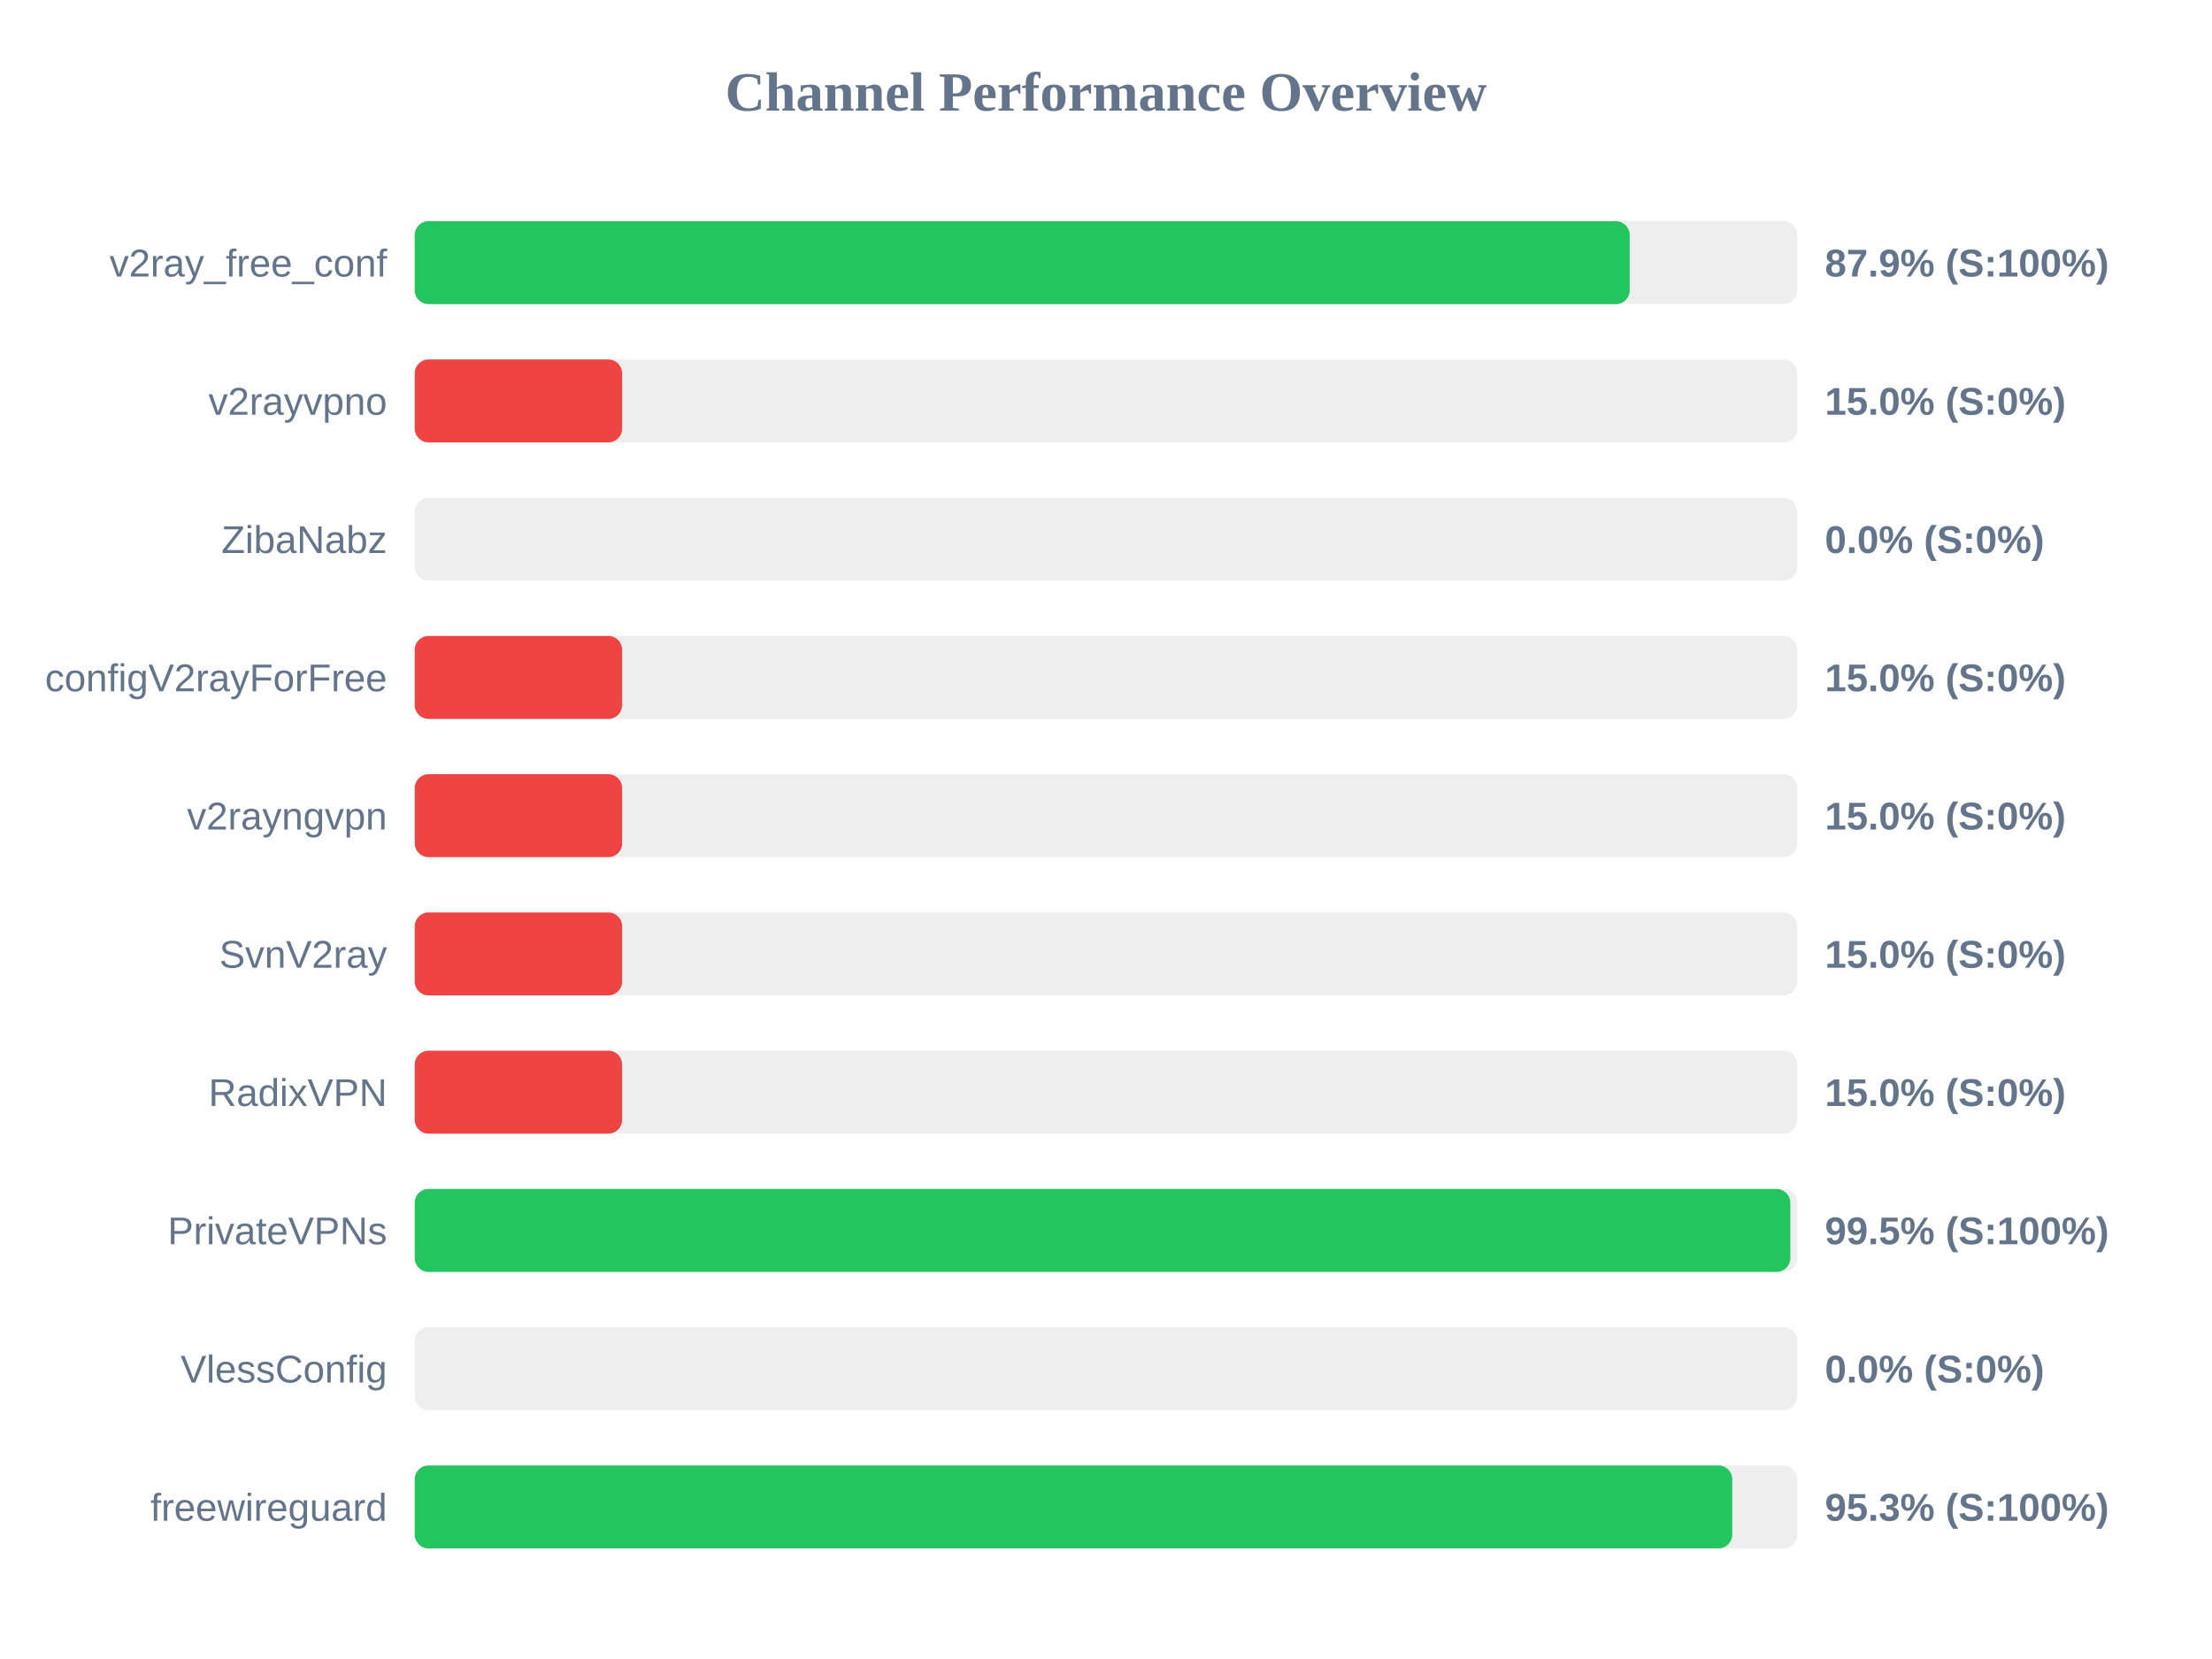
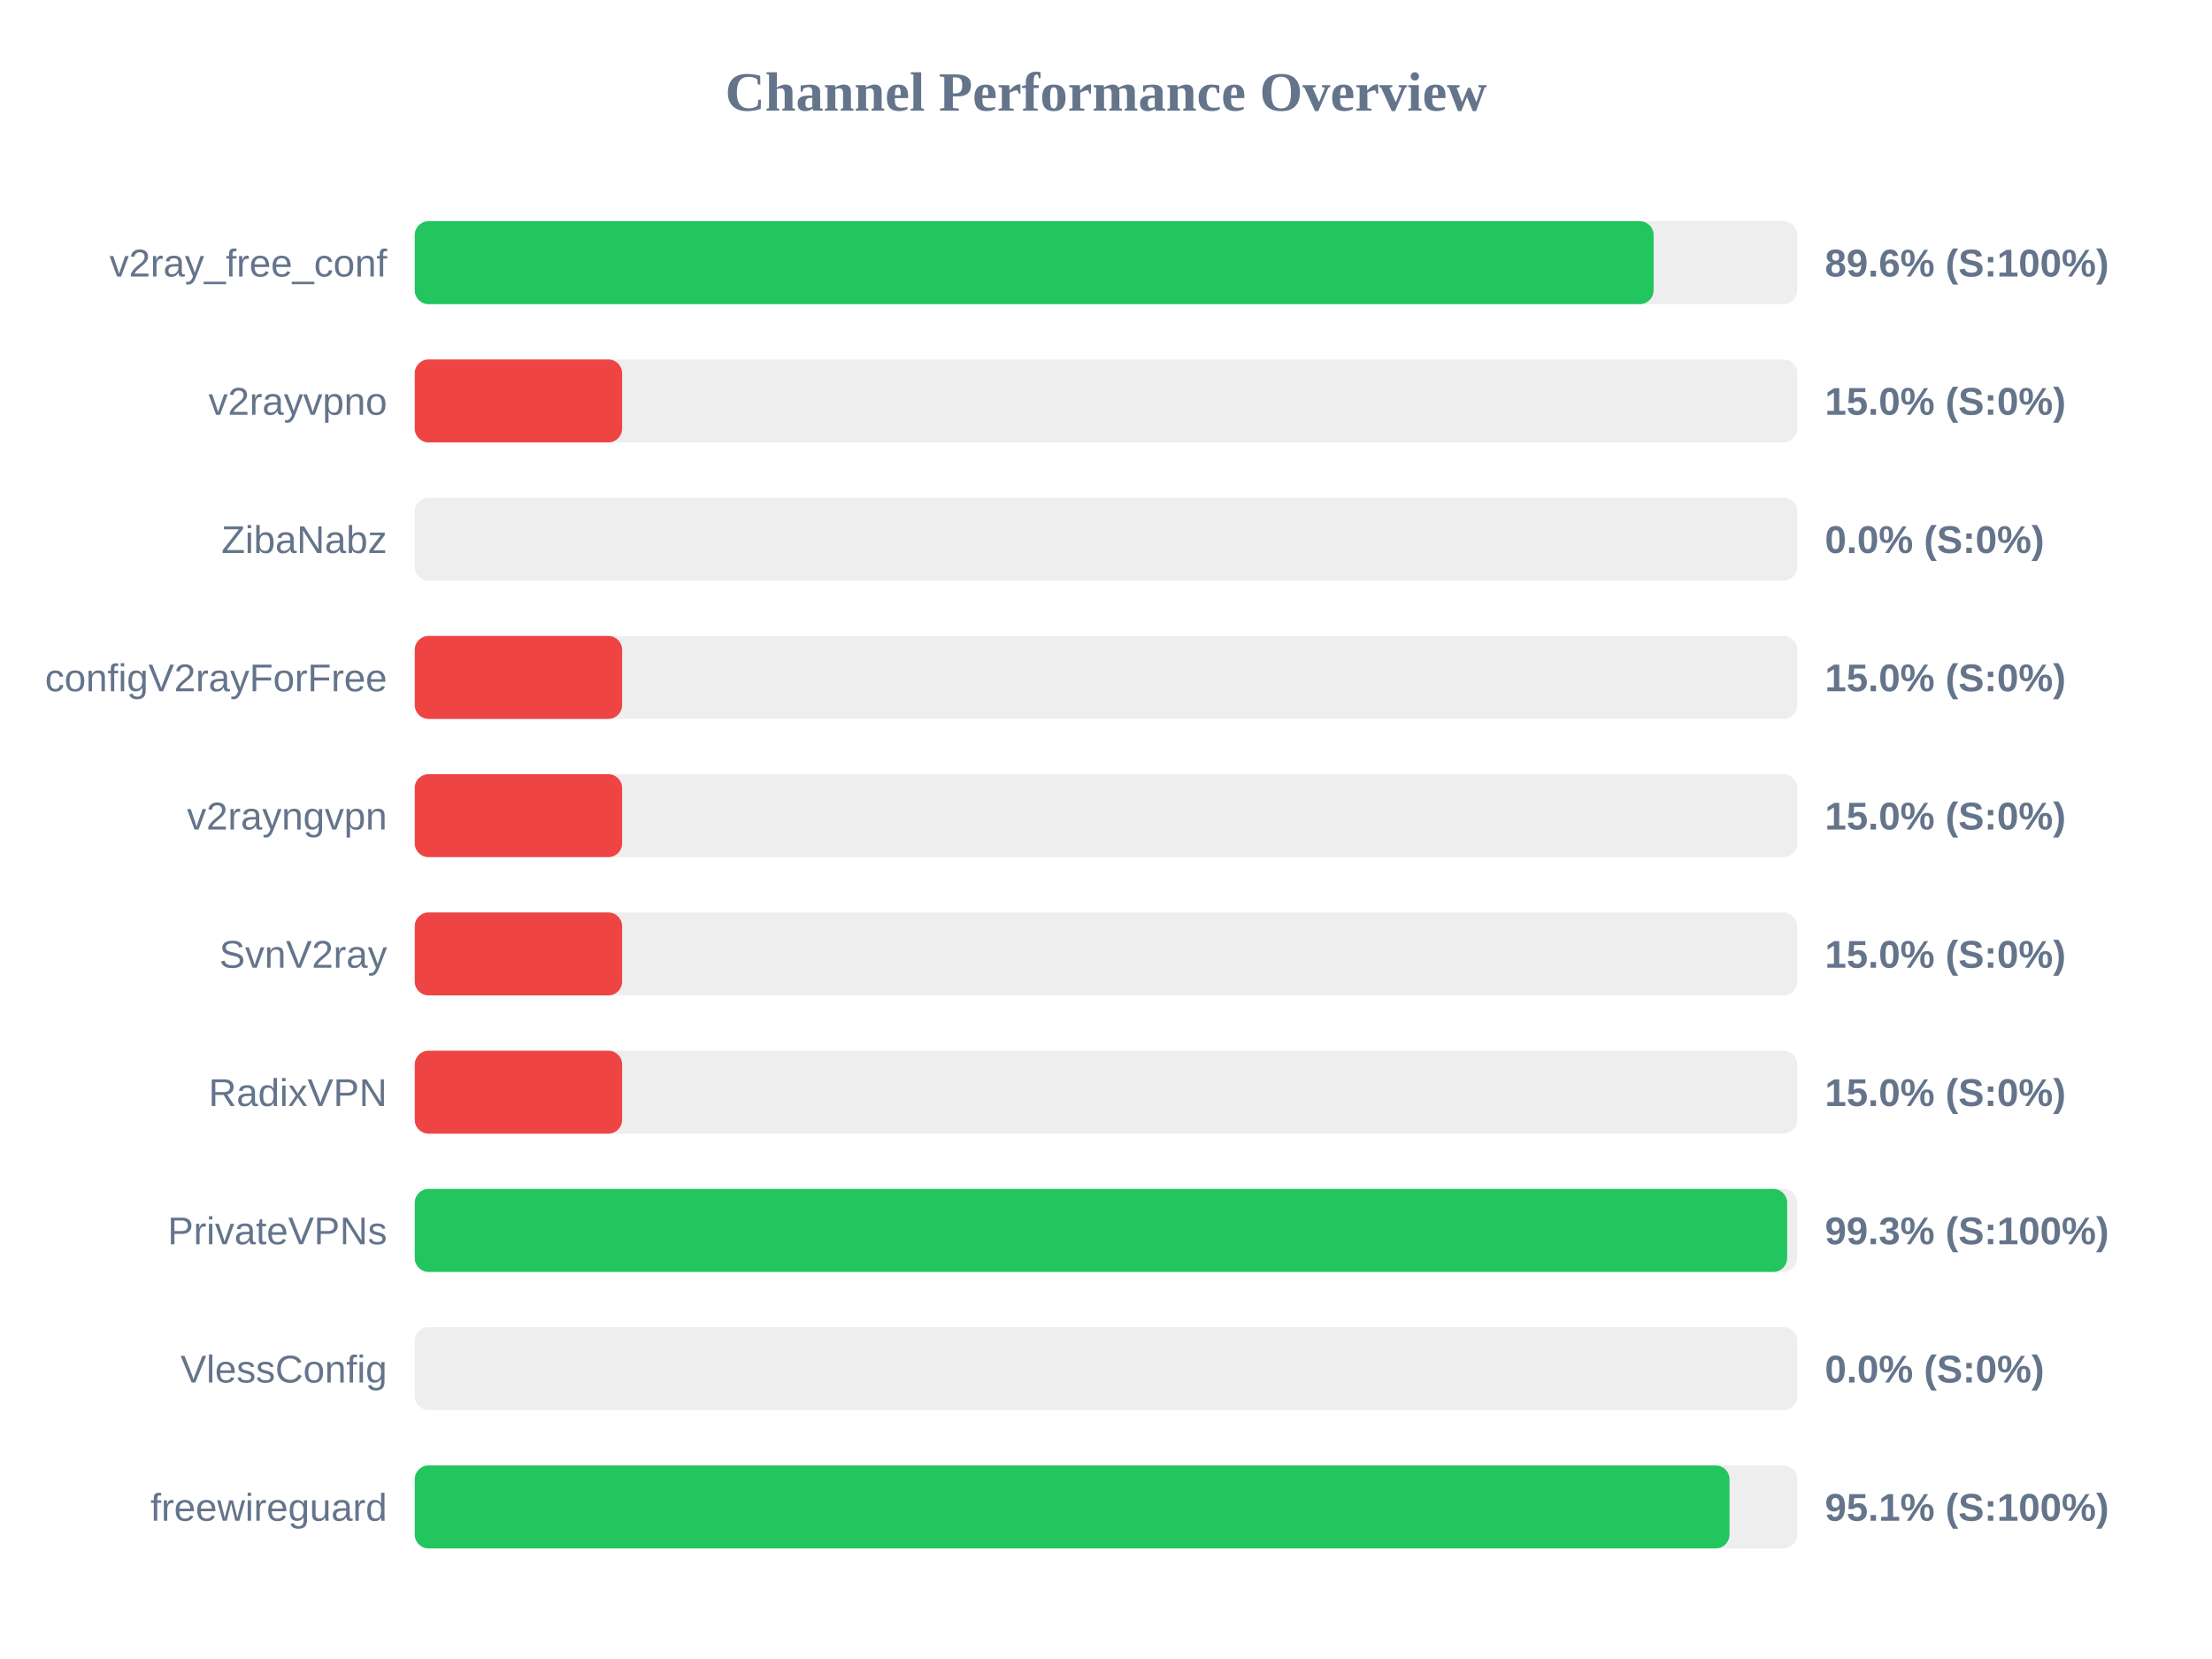
<svg xmlns="http://www.w3.org/2000/svg" width="800" height="600" version="1.1">
  <style>
        .row { font: 14px Arial; fill: #64748b; }
        .score { font: bold 14px Arial; fill: #64748b; }
    </style>
  <text x="400" y="40" text-anchor="middle" font-size="20px" font-weight="bold" fill="#64748b">Channel Performance Overview</text>
  <rect x="150" y="80" width="500" height="30" fill="#eee" rx="5" />
-   <rect x="150" y="80" width="439.4" height="30" fill="#22c55e" rx="5" />
+   <rect x="150" y="80" width="448.05" height="30" fill="#22c55e" rx="5" />
  <text x="140" y="100" text-anchor="end" class="row">v2ray_free_conf</text>
-   <text x="660" y="100" text-anchor="start" class="score">87.9% (S:100%)</text>
+   <text x="660" y="100" text-anchor="start" class="score">89.6% (S:100%)</text>
  <rect x="150" y="130" width="500" height="30" fill="#eee" rx="5" />
  <rect x="150" y="130" width="75.0" height="30" fill="#ef4444" rx="5" />
  <text x="140" y="150" text-anchor="end" class="row">v2rayvpno</text>
  <text x="660" y="150" text-anchor="start" class="score">15.0% (S:0%)</text>
  <rect x="150" y="180" width="500" height="30" fill="#eee" rx="5" />
  <rect x="150" y="180" width="0.0" height="30" fill="#ef4444" rx="5" />
  <text x="140" y="200" text-anchor="end" class="row">ZibaNabz</text>
  <text x="660" y="200" text-anchor="start" class="score">0.0% (S:0%)</text>
  <rect x="150" y="230" width="500" height="30" fill="#eee" rx="5" />
  <rect x="150" y="230" width="75.0" height="30" fill="#ef4444" rx="5" />
  <text x="140" y="250" text-anchor="end" class="row">configV2rayForFree</text>
  <text x="660" y="250" text-anchor="start" class="score">15.0% (S:0%)</text>
  <rect x="150" y="280" width="500" height="30" fill="#eee" rx="5" />
  <rect x="150" y="280" width="75.0" height="30" fill="#ef4444" rx="5" />
  <text x="140" y="300" text-anchor="end" class="row">v2rayngvpn</text>
  <text x="660" y="300" text-anchor="start" class="score">15.0% (S:0%)</text>
  <rect x="150" y="330" width="500" height="30" fill="#eee" rx="5" />
  <rect x="150" y="330" width="75.0" height="30" fill="#ef4444" rx="5" />
  <text x="140" y="350" text-anchor="end" class="row">SvnV2ray</text>
  <text x="660" y="350" text-anchor="start" class="score">15.0% (S:0%)</text>
  <rect x="150" y="380" width="500" height="30" fill="#eee" rx="5" />
  <rect x="150" y="380" width="75.0" height="30" fill="#ef4444" rx="5" />
  <text x="140" y="400" text-anchor="end" class="row">RadixVPN</text>
  <text x="660" y="400" text-anchor="start" class="score">15.0% (S:0%)</text>
  <rect x="150" y="430" width="500" height="30" fill="#eee" rx="5" />
-   <rect x="150" y="430" width="497.5" height="30" fill="#22c55e" rx="5" />
+   <rect x="150" y="430" width="496.35" height="30" fill="#22c55e" rx="5" />
  <text x="140" y="450" text-anchor="end" class="row">PrivateVPNs</text>
-   <text x="660" y="450" text-anchor="start" class="score">99.5% (S:100%)</text>
+   <text x="660" y="450" text-anchor="start" class="score">99.3% (S:100%)</text>
  <rect x="150" y="480" width="500" height="30" fill="#eee" rx="5" />
  <rect x="150" y="480" width="0.0" height="30" fill="#ef4444" rx="5" />
  <text x="140" y="500" text-anchor="end" class="row">VlessConfig</text>
  <text x="660" y="500" text-anchor="start" class="score">0.0% (S:0%)</text>
  <rect x="150" y="530" width="500" height="30" fill="#eee" rx="5" />
-   <rect x="150" y="530" width="476.5" height="30" fill="#22c55e" rx="5" />
+   <rect x="150" y="530" width="475.5" height="30" fill="#22c55e" rx="5" />
  <text x="140" y="550" text-anchor="end" class="row">freewireguard</text>
-   <text x="660" y="550" text-anchor="start" class="score">95.3% (S:100%)</text>
+   <text x="660" y="550" text-anchor="start" class="score">95.1% (S:100%)</text>
</svg>
